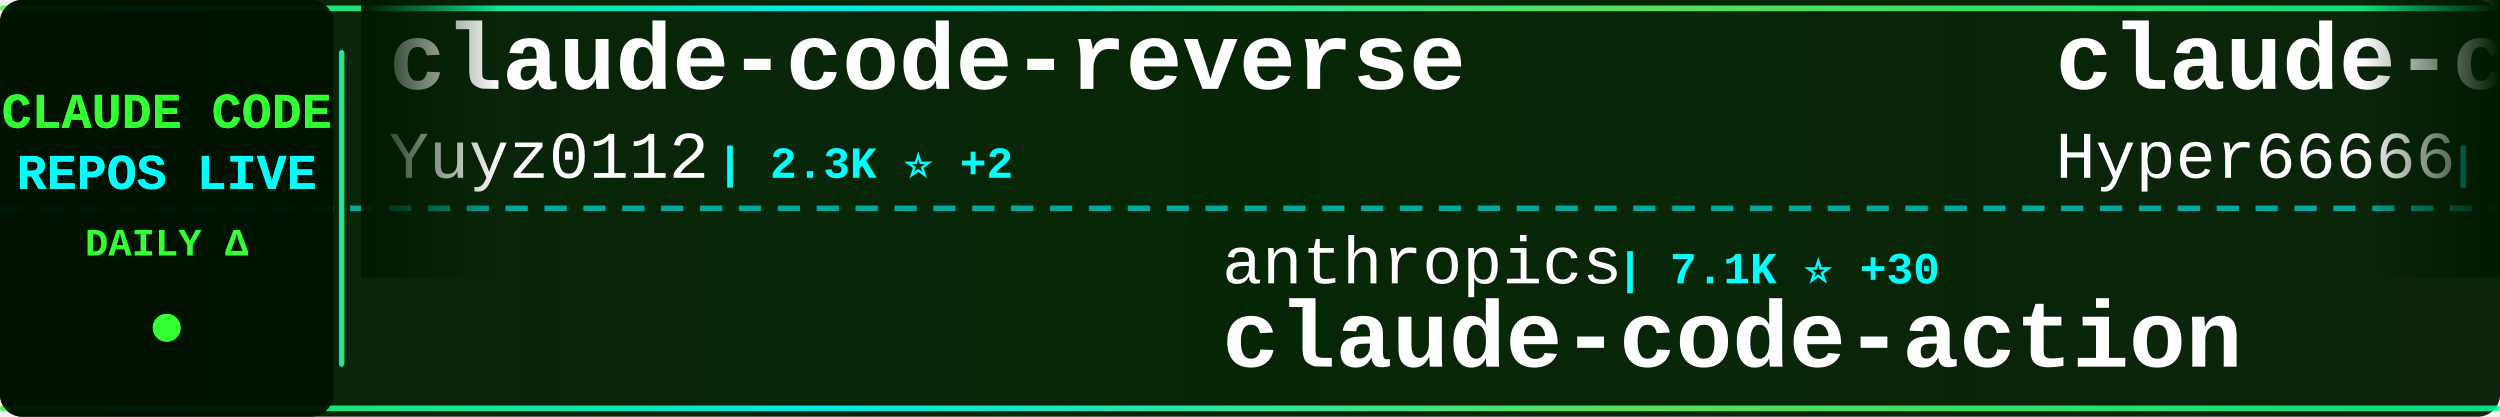
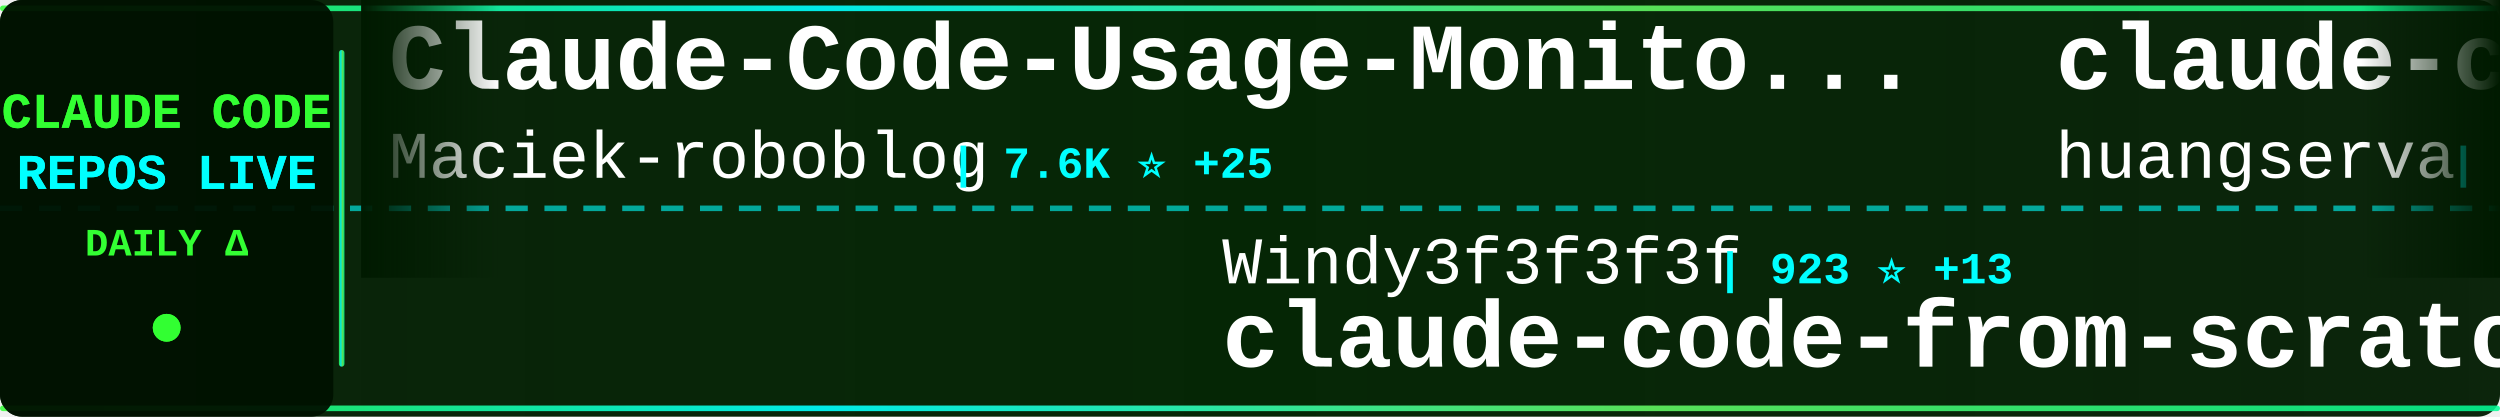
<svg xmlns="http://www.w3.org/2000/svg" width="900" height="150">
  <defs>
    <linearGradient id="tickerBg" x1="0%" y1="0%" x2="100%" y2="0%">
      <stop offset="0%" style="stop-color:#001a00;stop-opacity:0.95" />
      <stop offset="50%" style="stop-color:#002200;stop-opacity:0.98" />
      <stop offset="100%" style="stop-color:#001a00;stop-opacity:0.95" />
    </linearGradient>
    <linearGradient id="borderGrad" x1="0%" y1="0%" x2="100%" y2="0%">
      <stop offset="0%" style="stop-color:#33ff33;stop-opacity:0.85">
        <animate attributeName="stop-opacity" values="0.85;1;0.85" dur="2s" repeatCount="indefinite" />
      </stop>
      <stop offset="33%" style="stop-color:#00ffff;stop-opacity:0.9">
        <animate attributeName="stop-opacity" values="0.9;1;0.9" dur="2.2s" repeatCount="indefinite" />
      </stop>
      <stop offset="66%" style="stop-color:#66ff66;stop-opacity:0.85">
        <animate attributeName="stop-opacity" values="0.85;1;0.85" dur="1.8s" repeatCount="indefinite" />
      </stop>
      <stop offset="100%" style="stop-color:#00ff99;stop-opacity:0.85">
        <animate attributeName="stop-opacity" values="0.85;1;0.85" dur="2s" repeatCount="indefinite" />
      </stop>
    </linearGradient>
    <filter id="textGlow">
      <feGaussianBlur stdDeviation="0.1" result="coloredBlur" />
      <feMerge>
        <feMergeNode in="coloredBlur" />
        <feMergeNode in="SourceGraphic" />
      </feMerge>
    </filter>
    <filter id="metricGlow">
      <feGaussianBlur stdDeviation="0.2" result="coloredBlur" />
      <feMerge>
        <feMergeNode in="coloredBlur" />
        <feMergeNode in="SourceGraphic" />
      </feMerge>
    </filter>
    <linearGradient id="leftFade" x1="0%" y1="0%" x2="100%" y2="0%">
      <stop offset="0%" style="stop-color:#001a00;stop-opacity:1" />
      <stop offset="100%" style="stop-color:#001a00;stop-opacity:0" />
    </linearGradient>
    <linearGradient id="rightFade" x1="0%" y1="0%" x2="100%" y2="0%">
      <stop offset="0%" style="stop-color:#001a00;stop-opacity:0" />
      <stop offset="100%" style="stop-color:#001a00;stop-opacity:1" />
    </linearGradient>
  </defs>
  <rect width="900" height="150" fill="url(#tickerBg)" rx="8" />
  <rect x="0" y="2" width="900" height="2" fill="url(#borderGrad)" rx="1" />
  <rect x="0" y="146" width="900" height="2" fill="url(#borderGrad)" rx="1" />
  <line x1="0" y1="75" x2="900" y2="75" stroke="#00ffff" stroke-width="2" stroke-dasharray="8 6" opacity="0.6" />
  <rect x="0" y="0" width="120" height="150" fill="#001100" opacity="0.95" rx="8" />
  <text x="60" y="46" font-family="'Courier New', monospace" font-size="18" font-weight="bold" fill="#33ff33" text-anchor="middle" filter="url(#textGlow)">
    CLAUDE CODE
  </text>
  <text x="60" y="68" font-family="'Courier New', monospace" font-size="18" font-weight="bold" fill="#00ffff" text-anchor="middle" filter="url(#textGlow)">
    REPOS LIVE
  </text>
  <text x="60" y="92" font-family="'Courier New', monospace" font-size="14" font-weight="bold" fill="#33ff33" text-anchor="middle">
    DAILY Δ
  </text>
  <circle cx="60" cy="118" r="5" fill="#33ff33" filter="url(#metricGlow)">
    <animate attributeName="r" values="4;6;4" dur="1.5s" repeatCount="indefinite" />
    <animate attributeName="opacity" values="0.6;1;0.6" dur="1.5s" repeatCount="indefinite" />
  </circle>
  <rect x="122" y="18" width="2" height="114" fill="url(#borderGrad)" rx="1" />
  <clipPath id="tickerClip">
    <rect x="130" y="0" width="770" height="150" />
  </clipPath>
  <g clip-path="url(#tickerClip)">
    <g id="tickerItems">
      <animateTransform attributeName="transform" attributeType="XML" type="translate" from="0 0" to="-3000 0" dur="54s" repeatCount="indefinite" />
      <g transform="translate(0, 0)">
-         <text x="140" y="32" font-family="'Courier New', monospace" font-size="34" font-weight="bold" fill="#ffffff">claude-code-reverse</text>
-         <text x="140" y="64" font-family="'Courier New', monospace" font-size="24" font-weight="normal" fill="#ffffff" opacity="1.0">Yuyz0112</text>
-         <text x="258" y="64" font-family="'Courier New', monospace" font-size="16" font-weight="bold" fill="#00ffff"> | 2.3K ⭐ +2</text>
+         <text x="140" y="32" font-family="'Courier New', monospace" font-size="34" font-weight="bold" fill="#ffffff">Claude-Code-Usage-Monito...</text>
+         <text x="140" y="64" font-family="'Courier New', monospace" font-size="24" font-weight="normal" fill="#ffffff" opacity="1.0">Maciek-roboblog</text>
+         <text x="342" y="64" font-family="'Courier New', monospace" font-size="16" font-weight="bold" fill="#00ffff"> | 7.6K ⭐ +25</text>
      </g>
      <g transform="translate(300, 0)">
-         <text x="140" y="102" font-family="'Courier New', monospace" font-size="24" font-weight="normal" fill="#ffffff" opacity="1.0">anthropics</text>
-         <text x="282" y="102" font-family="'Courier New', monospace" font-size="16" font-weight="bold" fill="#00ffff"> | 7.1K ⭐ +30</text>
-         <text x="140" y="132" font-family="'Courier New', monospace" font-size="34" font-weight="bold" fill="#ffffff">claude-code-action</text>
+         <text x="140" y="102" font-family="'Courier New', monospace" font-size="24" font-weight="normal" fill="#ffffff" opacity="1.0">Windy3f3f3f3f</text>
+         <text x="318" y="102" font-family="'Courier New', monospace" font-size="16" font-weight="bold" fill="#00ffff"> | 923 ⭐ +13</text>
+         <text x="140" y="132" font-family="'Courier New', monospace" font-size="34" font-weight="bold" fill="#ffffff">claude-code-from-scratch</text>
      </g>
      <g transform="translate(600, 0)">
-         <text x="140" y="32" font-family="'Courier New', monospace" font-size="34" font-weight="bold" fill="#ffffff">claude-code-sourcemap</text>
-         <text x="140" y="64" font-family="'Courier New', monospace" font-size="24" font-weight="normal" fill="#ffffff" opacity="1.0">Hyper66666</text>
-         <text x="282" y="64" font-family="'Courier New', monospace" font-size="16" font-weight="bold" fill="#00ffff"> | 206 ⭐</text>
-       </g>
-       <g transform="translate(900, 0)">
-         <text x="140" y="102" font-family="'Courier New', monospace" font-size="24" font-weight="normal" fill="#ffffff" opacity="1.0">Pimzino</text>
-         <text x="246" y="102" font-family="'Courier New', monospace" font-size="16" font-weight="bold" fill="#00ffff"> | 3.7K ⭐ +7</text>
-         <text x="140" y="132" font-family="'Courier New', monospace" font-size="34" font-weight="bold" fill="#ffffff">claude-code-spec-workflo...</text>
-       </g>
-       <g transform="translate(1200, 0)">
        <text x="140" y="32" font-family="'Courier New', monospace" font-size="34" font-weight="bold" fill="#ffffff">claude-code-cli</text>
        <text x="140" y="64" font-family="'Courier New', monospace" font-size="24" font-weight="normal" fill="#ffffff" opacity="1.0">huangserva</text>
        <text x="282" y="64" font-family="'Courier New', monospace" font-size="16" font-weight="bold" fill="#00ffff"> | 552 ⭐ +1</text>
      </g>
+       <g transform="translate(900, 0)">
+         <text x="140" y="102" font-family="'Courier New', monospace" font-size="24" font-weight="normal" fill="#ffffff" opacity="1.0">sugyan</text>
+         <text x="234" y="102" font-family="'Courier New', monospace" font-size="16" font-weight="bold" fill="#00ffff"> | 1.0K ⭐ +4</text>
+         <text x="140" y="132" font-family="'Courier New', monospace" font-size="34" font-weight="bold" fill="#ffffff">claude-code-webui</text>
+       </g>
+       <g transform="translate(1200, 0)">
+         <text x="140" y="32" font-family="'Courier New', monospace" font-size="34" font-weight="bold" fill="#ffffff">claude-code-pm-course</text>
+         <text x="140" y="64" font-family="'Courier New', monospace" font-size="24" font-weight="normal" fill="#ffffff" opacity="1.0">carlvellotti</text>
+         <text x="306" y="64" font-family="'Courier New', monospace" font-size="16" font-weight="bold" fill="#00ffff"> | 1.9K ⭐ +10</text>
+       </g>
      <g transform="translate(1500, 0)">
-         <text x="140" y="102" font-family="'Courier New', monospace" font-size="24" font-weight="normal" fill="#ffffff" opacity="1.0">carlvellotti</text>
-         <text x="306" y="102" font-family="'Courier New', monospace" font-size="16" font-weight="bold" fill="#00ffff"> | 1.9K ⭐ +10</text>
-         <text x="140" y="132" font-family="'Courier New', monospace" font-size="34" font-weight="bold" fill="#ffffff">claude-code-pm-course</text>
+         <text x="140" y="102" font-family="'Courier New', monospace" font-size="24" font-weight="normal" fill="#ffffff" opacity="1.0">ChrisWiles</text>
+         <text x="282" y="102" font-family="'Courier New', monospace" font-size="16" font-weight="bold" fill="#00ffff"> | 5.8K ⭐ +6</text>
+         <text x="140" y="132" font-family="'Courier New', monospace" font-size="34" font-weight="bold" fill="#ffffff">claude-code-showcase</text>
      </g>
      <g transform="translate(1800, 0)">
-         <text x="140" y="32" font-family="'Courier New', monospace" font-size="34" font-weight="bold" fill="#ffffff">claude-code-rust</text>
-         <text x="140" y="64" font-family="'Courier New', monospace" font-size="24" font-weight="normal" fill="#ffffff" opacity="1.0">lorryjovens-hub</text>
-         <text x="342" y="64" font-family="'Courier New', monospace" font-size="16" font-weight="bold" fill="#00ffff"> | 1.3K ⭐ +9</text>
+         <text x="140" y="32" font-family="'Courier New', monospace" font-size="34" font-weight="bold" fill="#ffffff">cc-switch</text>
+         <text x="140" y="64" font-family="'Courier New', monospace" font-size="24" font-weight="normal" fill="#ffffff" opacity="1.0">farion1231</text>
+         <text x="282" y="64" font-family="'Courier New', monospace" font-size="16" font-weight="bold" fill="#00ffff"> | 45.3K ⭐ +661</text>
      </g>
      <g transform="translate(2100, 0)">
-         <text x="140" y="102" font-family="'Courier New', monospace" font-size="24" font-weight="normal" fill="#ffffff" opacity="1.0">alirezarezvani</text>
-         <text x="330" y="102" font-family="'Courier New', monospace" font-size="16" font-weight="bold" fill="#00ffff"> | 11.2K ⭐ +187</text>
-         <text x="140" y="132" font-family="'Courier New', monospace" font-size="34" font-weight="bold" fill="#ffffff">claude-skills</text>
+         <text x="140" y="102" font-family="'Courier New', monospace" font-size="24" font-weight="normal" fill="#ffffff" opacity="1.0">Yuyz0112</text>
+         <text x="258" y="102" font-family="'Courier New', monospace" font-size="16" font-weight="bold" fill="#00ffff"> | 2.3K ⭐ +2</text>
+         <text x="140" y="132" font-family="'Courier New', monospace" font-size="34" font-weight="bold" fill="#ffffff">claude-code-reverse</text>
      </g>
      <g transform="translate(2400, 0)">
-         <text x="140" y="32" font-family="'Courier New', monospace" font-size="34" font-weight="bold" fill="#ffffff">superpowers</text>
-         <text x="140" y="64" font-family="'Courier New', monospace" font-size="24" font-weight="normal" fill="#ffffff" opacity="1.0">obra</text>
-         <text x="210" y="64" font-family="'Courier New', monospace" font-size="16" font-weight="bold" fill="#00ffff"> | 153.8K ⭐ +2.0K</text>
+         <text x="140" y="32" font-family="'Courier New', monospace" font-size="34" font-weight="bold" fill="#ffffff">antigravity-awesome-skil...</text>
+         <text x="140" y="64" font-family="'Courier New', monospace" font-size="24" font-weight="normal" fill="#ffffff" opacity="1.0">sickn33</text>
+         <text x="246" y="64" font-family="'Courier New', monospace" font-size="16" font-weight="bold" fill="#00ffff"> | 33.2K ⭐ +222</text>
      </g>
      <g transform="translate(2700, 0)">
-         <text x="140" y="102" font-family="'Courier New', monospace" font-size="24" font-weight="normal" fill="#ffffff" opacity="1.0">paoloanzn</text>
-         <text x="270" y="102" font-family="'Courier New', monospace" font-size="16" font-weight="bold" fill="#00ffff"> | 7.8K ⭐ +40</text>
-         <text x="140" y="132" font-family="'Courier New', monospace" font-size="34" font-weight="bold" fill="#ffffff">free-code</text>
+         <text x="140" y="102" font-family="'Courier New', monospace" font-size="24" font-weight="normal" fill="#ffffff" opacity="1.0">shanraisshan</text>
+         <text x="306" y="102" font-family="'Courier New', monospace" font-size="16" font-weight="bold" fill="#00ffff"> | 44.8K ⭐ +1.4K</text>
+         <text x="140" y="132" font-family="'Courier New', monospace" font-size="34" font-weight="bold" fill="#ffffff">claude-code-best-practic...</text>
      </g>
      <g transform="translate(3000, 0)">
-         <text x="140" y="32" font-family="'Courier New', monospace" font-size="34" font-weight="bold" fill="#ffffff">claude-code-reverse</text>
-         <text x="140" y="64" font-family="'Courier New', monospace" font-size="24" font-weight="normal" fill="#ffffff" opacity="1.0">Yuyz0112</text>
-         <text x="258" y="64" font-family="'Courier New', monospace" font-size="16" font-weight="bold" fill="#00ffff"> | 2.3K ⭐ +2</text>
+         <text x="140" y="32" font-family="'Courier New', monospace" font-size="34" font-weight="bold" fill="#ffffff">Claude-Code-Usage-Monito...</text>
+         <text x="140" y="64" font-family="'Courier New', monospace" font-size="24" font-weight="normal" fill="#ffffff" opacity="1.0">Maciek-roboblog</text>
+         <text x="342" y="64" font-family="'Courier New', monospace" font-size="16" font-weight="bold" fill="#00ffff"> | 7.6K ⭐ +25</text>
      </g>
      <g transform="translate(3300, 0)">
-         <text x="140" y="102" font-family="'Courier New', monospace" font-size="24" font-weight="normal" fill="#ffffff" opacity="1.0">anthropics</text>
-         <text x="282" y="102" font-family="'Courier New', monospace" font-size="16" font-weight="bold" fill="#00ffff"> | 7.1K ⭐ +30</text>
-         <text x="140" y="132" font-family="'Courier New', monospace" font-size="34" font-weight="bold" fill="#ffffff">claude-code-action</text>
+         <text x="140" y="102" font-family="'Courier New', monospace" font-size="24" font-weight="normal" fill="#ffffff" opacity="1.0">Windy3f3f3f3f</text>
+         <text x="318" y="102" font-family="'Courier New', monospace" font-size="16" font-weight="bold" fill="#00ffff"> | 923 ⭐ +13</text>
+         <text x="140" y="132" font-family="'Courier New', monospace" font-size="34" font-weight="bold" fill="#ffffff">claude-code-from-scratch</text>
      </g>
      <g transform="translate(3600, 0)">
-         <text x="140" y="32" font-family="'Courier New', monospace" font-size="34" font-weight="bold" fill="#ffffff">claude-code-sourcemap</text>
-         <text x="140" y="64" font-family="'Courier New', monospace" font-size="24" font-weight="normal" fill="#ffffff" opacity="1.0">Hyper66666</text>
-         <text x="282" y="64" font-family="'Courier New', monospace" font-size="16" font-weight="bold" fill="#00ffff"> | 206 ⭐</text>
+         <text x="140" y="32" font-family="'Courier New', monospace" font-size="34" font-weight="bold" fill="#ffffff">claude-code-cli</text>
+         <text x="140" y="64" font-family="'Courier New', monospace" font-size="24" font-weight="normal" fill="#ffffff" opacity="1.0">huangserva</text>
+         <text x="282" y="64" font-family="'Courier New', monospace" font-size="16" font-weight="bold" fill="#00ffff"> | 552 ⭐ +1</text>
      </g>
      <g transform="translate(3900, 0)">
-         <text x="140" y="102" font-family="'Courier New', monospace" font-size="24" font-weight="normal" fill="#ffffff" opacity="1.0">Pimzino</text>
-         <text x="246" y="102" font-family="'Courier New', monospace" font-size="16" font-weight="bold" fill="#00ffff"> | 3.7K ⭐ +7</text>
-         <text x="140" y="132" font-family="'Courier New', monospace" font-size="34" font-weight="bold" fill="#ffffff">claude-code-spec-workflo...</text>
+         <text x="140" y="102" font-family="'Courier New', monospace" font-size="24" font-weight="normal" fill="#ffffff" opacity="1.0">sugyan</text>
+         <text x="234" y="102" font-family="'Courier New', monospace" font-size="16" font-weight="bold" fill="#00ffff"> | 1.0K ⭐ +4</text>
+         <text x="140" y="132" font-family="'Courier New', monospace" font-size="34" font-weight="bold" fill="#ffffff">claude-code-webui</text>
      </g>
    </g>
  </g>
  <rect x="130" y="0" width="50" height="100" fill="url(#leftFade)" />
  <rect x="850" y="0" width="50" height="100" fill="url(#rightFade)" />
</svg>
